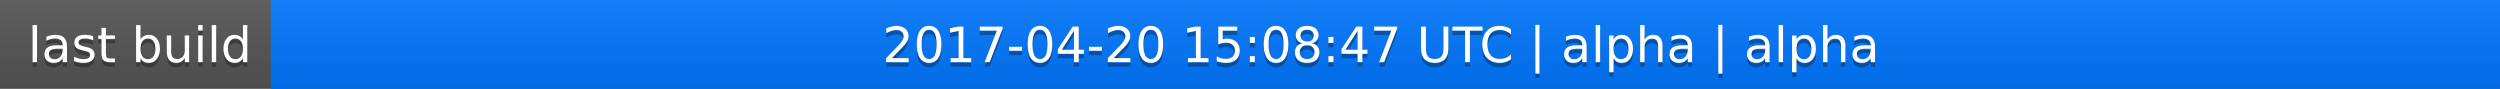
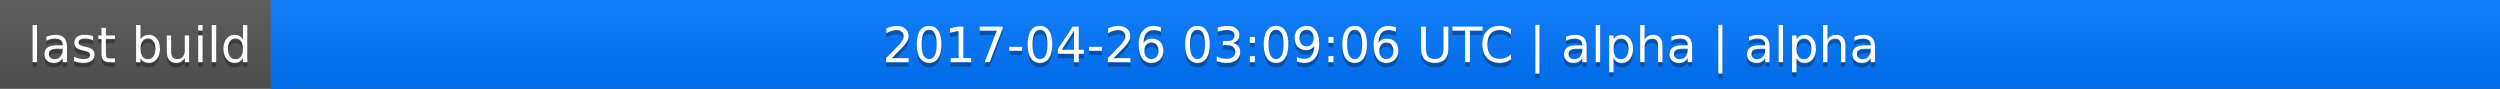
<svg xmlns="http://www.w3.org/2000/svg" width="563" height="20">
  <linearGradient id="a" x2="0" y2="100%">
    <stop offset="0" stop-color="#bbb" stop-opacity=".1" />
    <stop offset="1" stop-opacity=".1" />
  </linearGradient>
  <rect rx="0" width="563" height="20" fill="#555" />
  <rect rx="0" x="61" width="502" height="20" fill="#07f" />
  <path fill="#07f" d="M61 0h4v20h-4z" />
  <rect rx="0" width="563" height="20" fill="url(#a)" />
  <g fill="#fff" text-anchor="middle" font-family="DejaVu Sans,Verdana,Geneva,sans-serif" font-size="11">
    <text x="31.5" y="15" fill="#010101" fill-opacity=".3">last build</text>
    <text x="31.5" y="14">last build</text>
-     <text x="311" y="15" fill="#010101" fill-opacity=".3">2017-04-20 15:08:47 UTC | alpha | alpha</text>
-     <text x="311" y="14">2017-04-20 15:08:47 UTC | alpha | alpha</text>
+     <text x="311" y="15" fill="#010101" fill-opacity=".3">2017-04-26 03:09:06 UTC | alpha | alpha</text>
+     <text x="311" y="14">2017-04-26 03:09:06 UTC | alpha | alpha</text>
  </g>
</svg>
